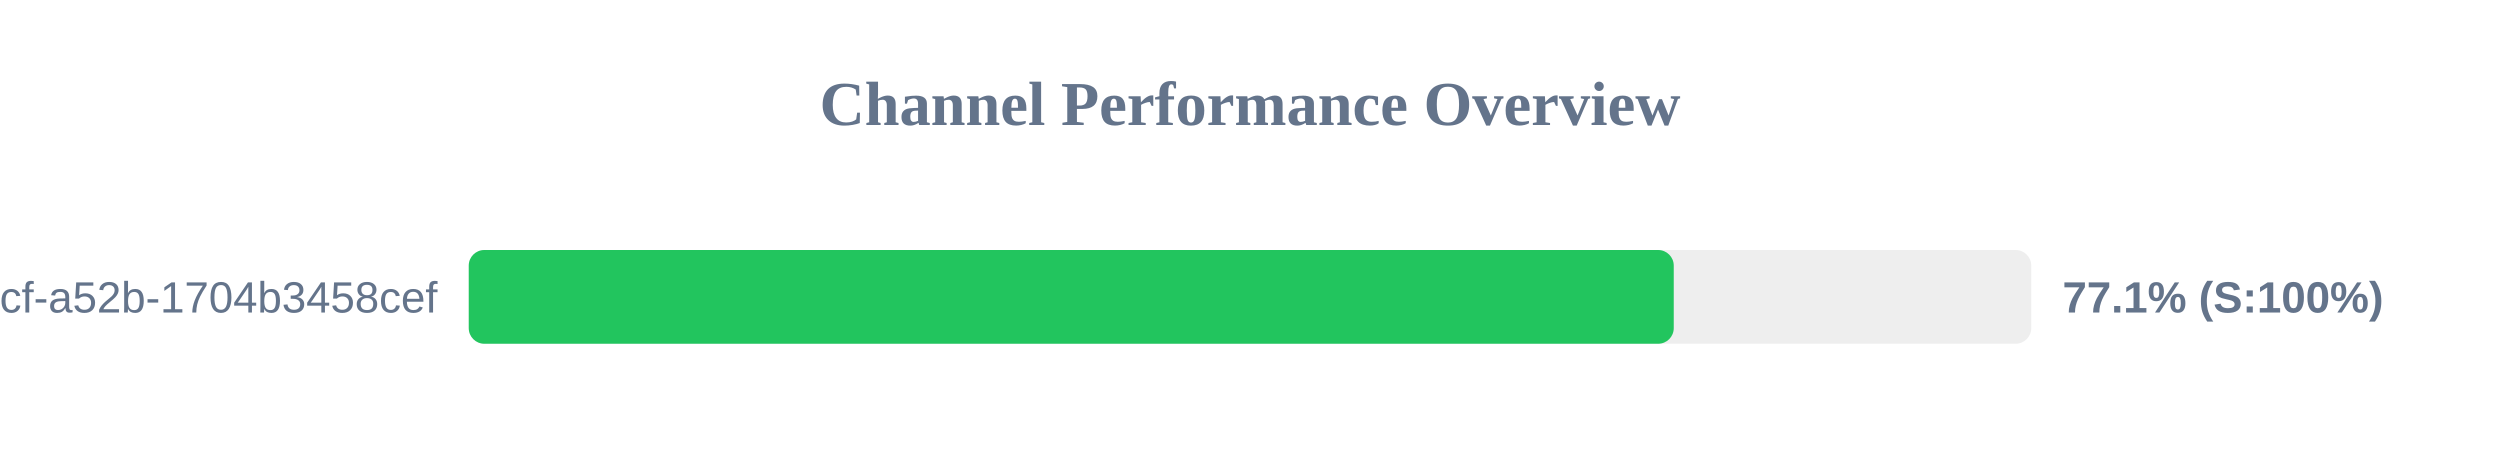
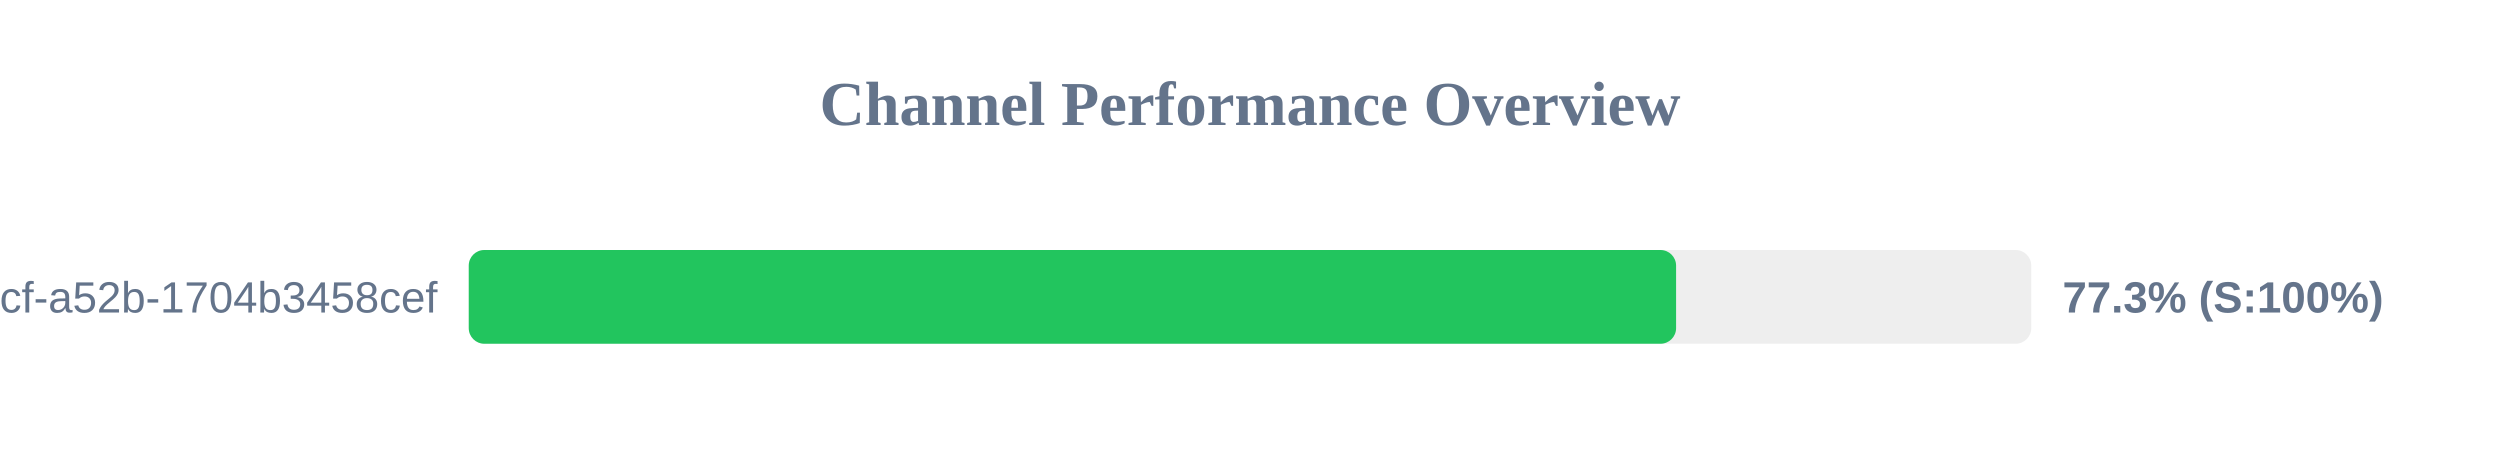
<svg xmlns="http://www.w3.org/2000/svg" width="800" height="150" version="1.1">
  <style>
        .row { font: 14px Arial; fill: #64748b; }
        .score { font: bold 14px Arial; fill: #64748b; }
    </style>
  <text x="400" y="40" text-anchor="middle" font-size="20px" font-weight="bold" fill="#64748b">Channel Performance Overview</text>
  <rect x="150" y="80" width="500" height="30" fill="#eee" rx="5" />
-   <rect x="150" y="80" width="385.6" height="30" fill="#22c55e" rx="5" />
+   <rect x="150" y="80" width="386.35" height="30" fill="#22c55e" rx="5" />
  <text x="140" y="100" text-anchor="end" class="row">?uuid=0cb527d9-6117-4bcf-a52b-1704b3458cef</text>
-   <text x="660" y="100" text-anchor="start" class="score">77.1% (S:100%)</text>
+   <text x="660" y="100" text-anchor="start" class="score">77.3% (S:100%)</text>
</svg>
